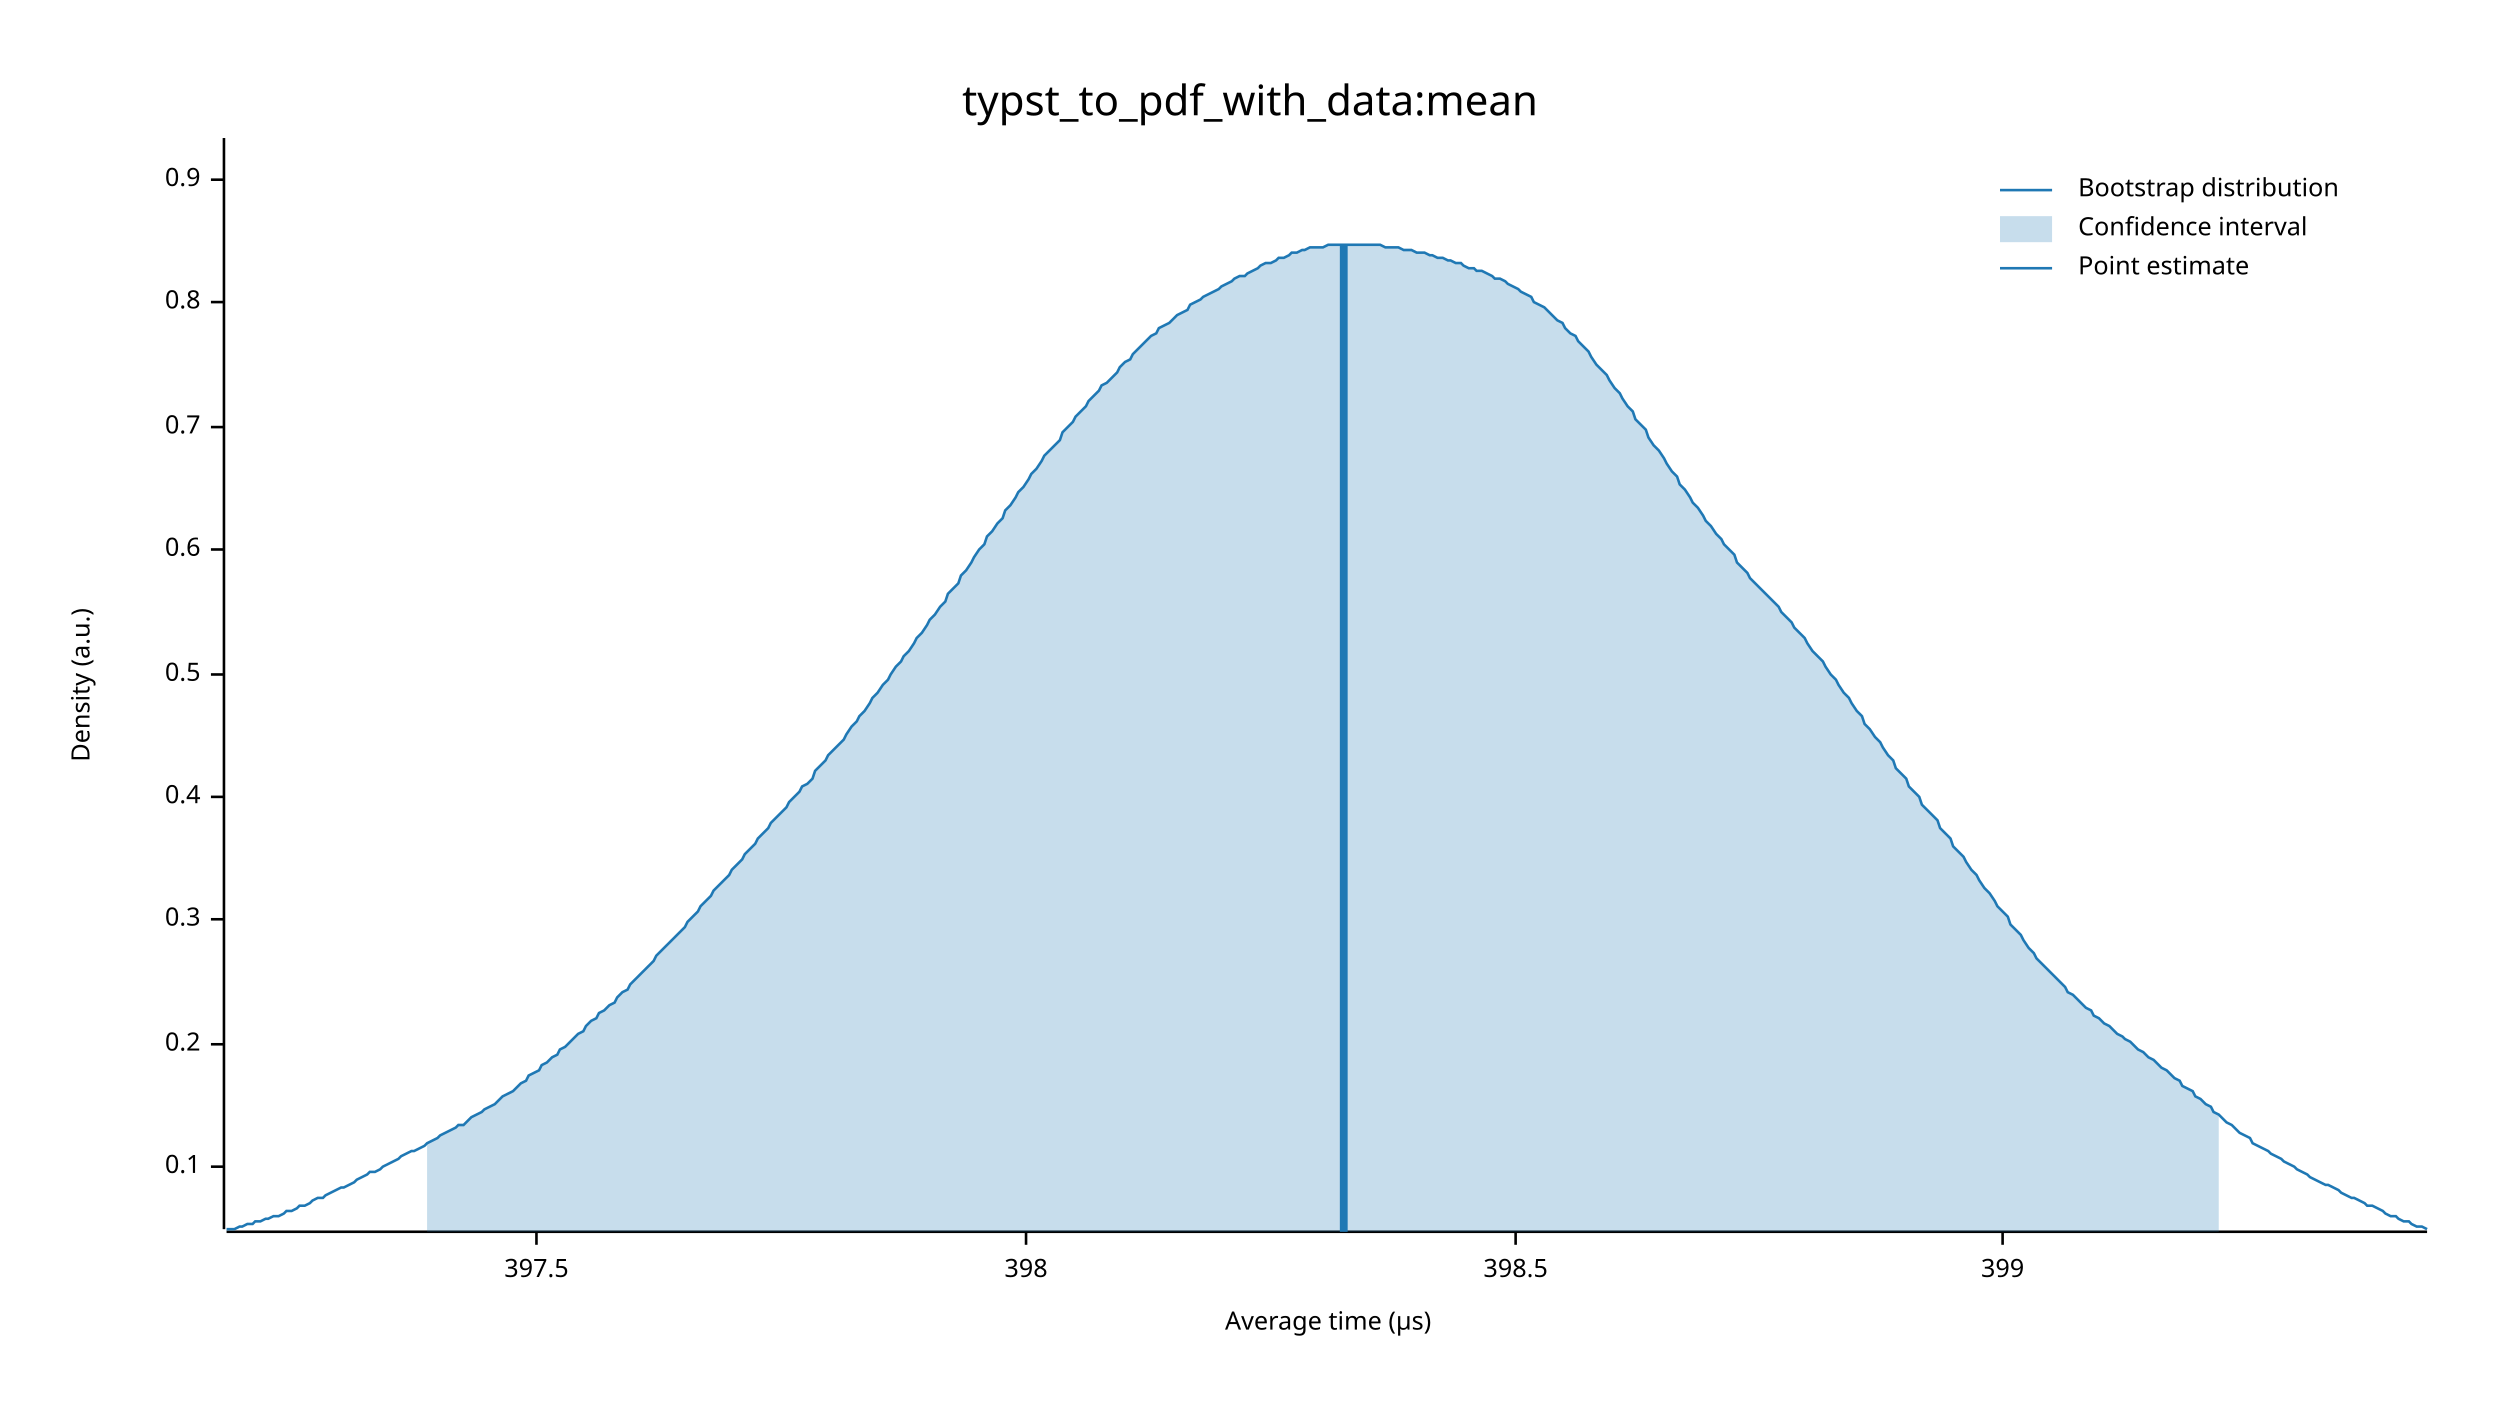
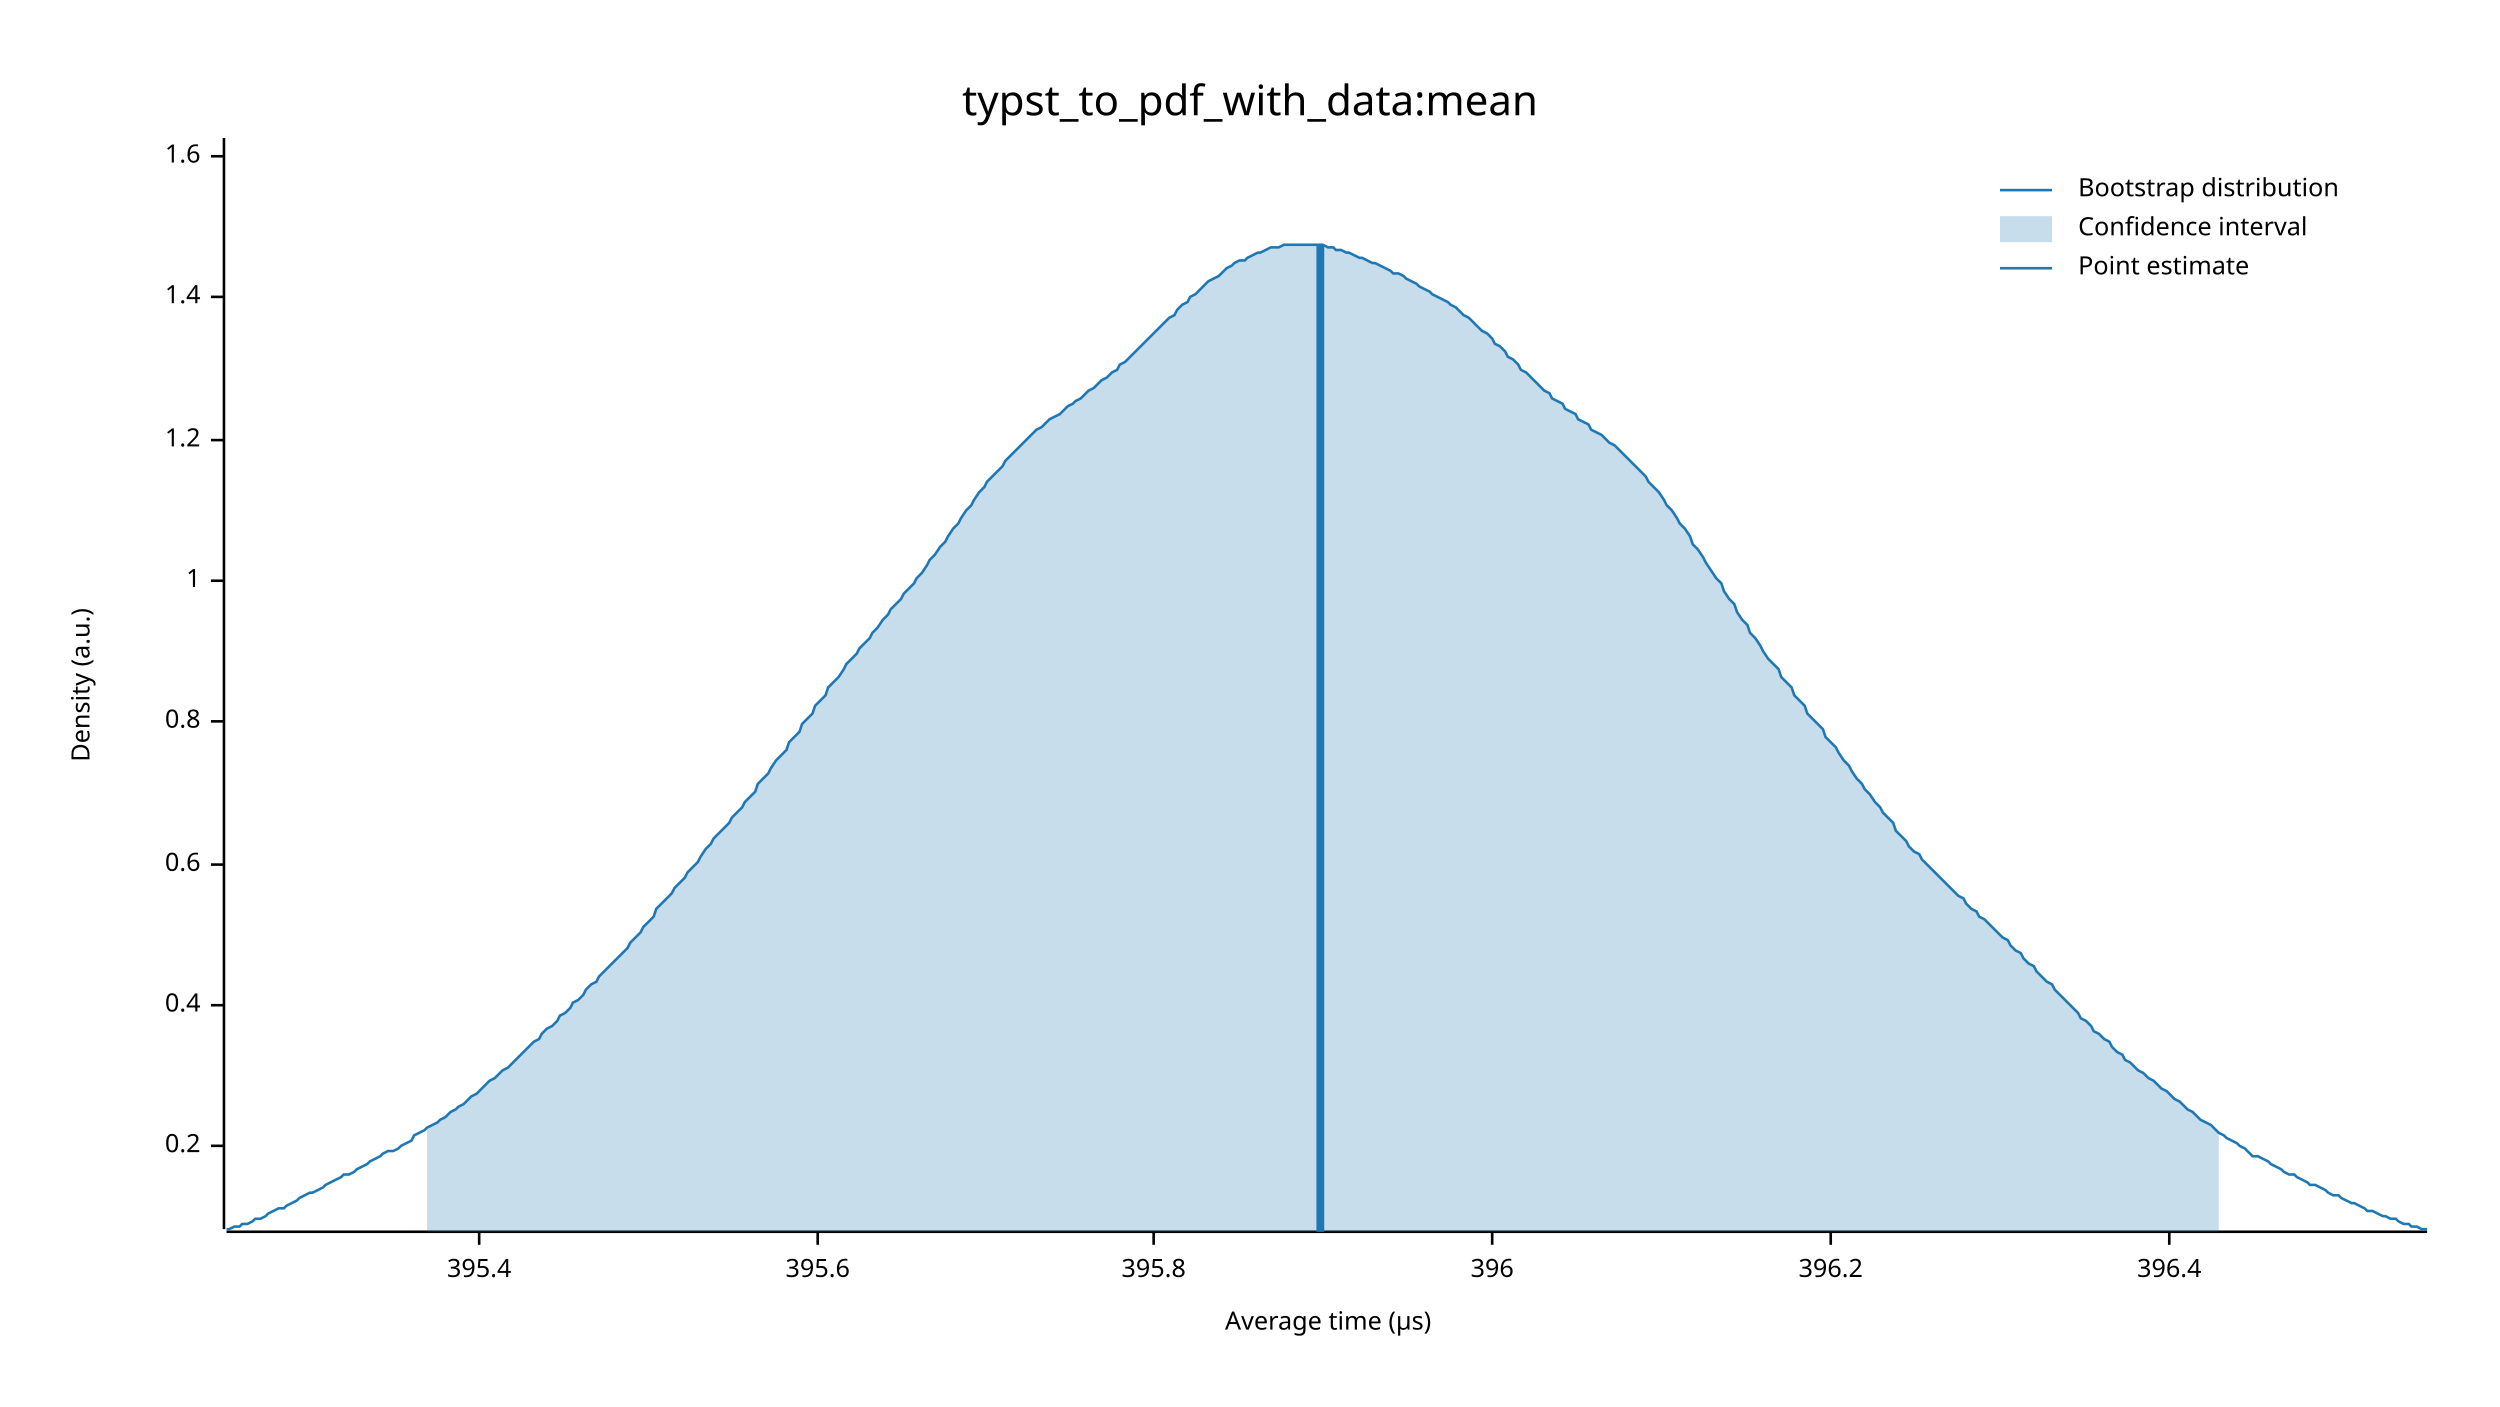
<svg xmlns="http://www.w3.org/2000/svg" width="960" height="540" viewBox="0 0 960 540">
  <text x="480" y="32" dy="0.76em" text-anchor="middle" font-family="sans-serif" font-size="16.129" opacity="1" fill="#000000">
typst_to_pdf_with_data:mean
</text>
  <text x="27" y="263" dy="0.76em" text-anchor="middle" font-family="sans-serif" font-size="9.677" opacity="1" fill="#000000" transform="rotate(270, 27, 263)">
Density (a.u.)
</text>
  <text x="510" y="513" dy="-0.5ex" text-anchor="middle" font-family="sans-serif" font-size="9.677" opacity="1" fill="#000000">
Average time (µs)
</text>
  <polyline fill="none" opacity="1" stroke="#000000" stroke-width="1" points="86,53 86,472 " />
-   <text x="77" y="448" dy="0.5ex" text-anchor="end" font-family="sans-serif" font-size="9.677" opacity="1" fill="#000000">
- 0.1
- </text>
-   <polyline fill="none" opacity="1" stroke="#000000" stroke-width="1" points="81,448 86,448 " />
-   <text x="77" y="401" dy="0.5ex" text-anchor="end" font-family="sans-serif" font-size="9.677" opacity="1" fill="#000000">
+   <text x="77" y="440" dy="0.5ex" text-anchor="end" font-family="sans-serif" font-size="9.677" opacity="1" fill="#000000">
0.2
</text>
-   <polyline fill="none" opacity="1" stroke="#000000" stroke-width="1" points="81,401 86,401 " />
-   <text x="77" y="353" dy="0.5ex" text-anchor="end" font-family="sans-serif" font-size="9.677" opacity="1" fill="#000000">
- 0.3
- </text>
-   <polyline fill="none" opacity="1" stroke="#000000" stroke-width="1" points="81,353 86,353 " />
-   <text x="77" y="306" dy="0.5ex" text-anchor="end" font-family="sans-serif" font-size="9.677" opacity="1" fill="#000000">
+   <polyline fill="none" opacity="1" stroke="#000000" stroke-width="1" points="81,440 86,440 " />
+   <text x="77" y="386" dy="0.5ex" text-anchor="end" font-family="sans-serif" font-size="9.677" opacity="1" fill="#000000">
0.4
</text>
-   <polyline fill="none" opacity="1" stroke="#000000" stroke-width="1" points="81,306 86,306 " />
-   <text x="77" y="259" dy="0.5ex" text-anchor="end" font-family="sans-serif" font-size="9.677" opacity="1" fill="#000000">
- 0.5
- </text>
-   <polyline fill="none" opacity="1" stroke="#000000" stroke-width="1" points="81,259 86,259 " />
-   <text x="77" y="211" dy="0.5ex" text-anchor="end" font-family="sans-serif" font-size="9.677" opacity="1" fill="#000000">
+   <polyline fill="none" opacity="1" stroke="#000000" stroke-width="1" points="81,386 86,386 " />
+   <text x="77" y="332" dy="0.5ex" text-anchor="end" font-family="sans-serif" font-size="9.677" opacity="1" fill="#000000">
0.6
</text>
-   <polyline fill="none" opacity="1" stroke="#000000" stroke-width="1" points="81,211 86,211 " />
-   <text x="77" y="164" dy="0.5ex" text-anchor="end" font-family="sans-serif" font-size="9.677" opacity="1" fill="#000000">
- 0.7
- </text>
-   <polyline fill="none" opacity="1" stroke="#000000" stroke-width="1" points="81,164 86,164 " />
-   <text x="77" y="116" dy="0.5ex" text-anchor="end" font-family="sans-serif" font-size="9.677" opacity="1" fill="#000000">
+   <polyline fill="none" opacity="1" stroke="#000000" stroke-width="1" points="81,332 86,332 " />
+   <text x="77" y="277" dy="0.5ex" text-anchor="end" font-family="sans-serif" font-size="9.677" opacity="1" fill="#000000">
0.8
</text>
-   <polyline fill="none" opacity="1" stroke="#000000" stroke-width="1" points="81,116 86,116 " />
-   <text x="77" y="69" dy="0.5ex" text-anchor="end" font-family="sans-serif" font-size="9.677" opacity="1" fill="#000000">
- 0.9
+   <polyline fill="none" opacity="1" stroke="#000000" stroke-width="1" points="81,277 86,277 " />
+   <text x="77" y="223" dy="0.5ex" text-anchor="end" font-family="sans-serif" font-size="9.677" opacity="1" fill="#000000">
+ 1
</text>
-   <polyline fill="none" opacity="1" stroke="#000000" stroke-width="1" points="81,69 86,69 " />
+   <polyline fill="none" opacity="1" stroke="#000000" stroke-width="1" points="81,223 86,223 " />
+   <text x="77" y="169" dy="0.5ex" text-anchor="end" font-family="sans-serif" font-size="9.677" opacity="1" fill="#000000">
+ 1.2
+ </text>
+   <polyline fill="none" opacity="1" stroke="#000000" stroke-width="1" points="81,169 86,169 " />
+   <text x="77" y="114" dy="0.5ex" text-anchor="end" font-family="sans-serif" font-size="9.677" opacity="1" fill="#000000">
+ 1.4
+ </text>
+   <polyline fill="none" opacity="1" stroke="#000000" stroke-width="1" points="81,114 86,114 " />
+   <text x="77" y="60" dy="0.5ex" text-anchor="end" font-family="sans-serif" font-size="9.677" opacity="1" fill="#000000">
+ 1.6
+ </text>
+   <polyline fill="none" opacity="1" stroke="#000000" stroke-width="1" points="81,60 86,60 " />
  <polyline fill="none" opacity="1" stroke="#000000" stroke-width="1" points="87,473 932,473 " />
-   <text x="206" y="483" dy="0.76em" text-anchor="middle" font-family="sans-serif" font-size="9.677" opacity="1" fill="#000000">
- 397.5
+   <text x="184" y="483" dy="0.76em" text-anchor="middle" font-family="sans-serif" font-size="9.677" opacity="1" fill="#000000">
+ 395.4
</text>
-   <polyline fill="none" opacity="1" stroke="#000000" stroke-width="1" points="206,473 206,478 " />
-   <text x="394" y="483" dy="0.76em" text-anchor="middle" font-family="sans-serif" font-size="9.677" opacity="1" fill="#000000">
- 398
+   <polyline fill="none" opacity="1" stroke="#000000" stroke-width="1" points="184,473 184,478 " />
+   <text x="314" y="483" dy="0.76em" text-anchor="middle" font-family="sans-serif" font-size="9.677" opacity="1" fill="#000000">
+ 395.6
</text>
-   <polyline fill="none" opacity="1" stroke="#000000" stroke-width="1" points="394,473 394,478 " />
-   <text x="582" y="483" dy="0.76em" text-anchor="middle" font-family="sans-serif" font-size="9.677" opacity="1" fill="#000000">
- 398.5
+   <polyline fill="none" opacity="1" stroke="#000000" stroke-width="1" points="314,473 314,478 " />
+   <text x="443" y="483" dy="0.76em" text-anchor="middle" font-family="sans-serif" font-size="9.677" opacity="1" fill="#000000">
+ 395.8
</text>
-   <polyline fill="none" opacity="1" stroke="#000000" stroke-width="1" points="582,473 582,478 " />
-   <text x="769" y="483" dy="0.76em" text-anchor="middle" font-family="sans-serif" font-size="9.677" opacity="1" fill="#000000">
- 399
+   <polyline fill="none" opacity="1" stroke="#000000" stroke-width="1" points="443,473 443,478 " />
+   <text x="573" y="483" dy="0.76em" text-anchor="middle" font-family="sans-serif" font-size="9.677" opacity="1" fill="#000000">
+ 396
</text>
-   <polyline fill="none" opacity="1" stroke="#000000" stroke-width="1" points="769,473 769,478 " />
-   <polyline fill="none" opacity="1" stroke="#1F78B4" stroke-width="1" points="87,472 88,472 90,472 92,471 93,471 95,470 97,470 98,469 100,469 102,468 103,468 105,467 107,467 109,466 110,465 112,465 114,464 115,463 117,463 119,462 120,461 122,460 124,460 125,459 127,458 129,457 131,456 132,456 134,455 136,454 137,453 139,452 141,451 142,450 144,450 146,449 147,448 149,447 151,446 153,445 154,444 156,443 158,442 159,442 161,441 163,440 164,439 166,438 168,437 169,436 171,435 173,434 175,433 176,432 178,432 180,430 181,429 183,428 185,427 186,426 188,425 190,424 191,423 193,421 195,420 197,419 198,418 200,416 202,415 203,413 205,412 207,411 208,409 210,408 212,406 214,405 215,403 217,402 219,400 220,399 222,397 224,396 225,394 227,392 229,391 230,389 232,388 234,386 236,385 237,383 239,381 241,380 242,378 244,376 246,374 247,373 249,371 251,369 252,367 254,365 256,363 258,361 259,360 261,358 263,356 264,354 266,352 268,350 269,348 271,346 273,344 274,342 276,340 278,338 280,336 281,334 283,332 285,330 286,328 288,326 290,324 291,322 293,320 295,318 296,316 298,314 300,312 302,310 303,308 305,306 307,304 308,302 310,301 312,299 313,296 315,294 317,292 318,290 320,288 322,286 324,284 325,282 327,279 329,277 330,275 332,273 334,270 335,268 337,266 339,263 341,261 342,259 344,256 346,254 347,252 349,250 351,247 352,245 354,243 356,240 357,238 359,236 361,233 363,231 364,228 366,226 368,224 369,221 371,219 373,216 374,214 376,211 378,209 379,206 381,204 383,201 385,199 386,196 388,194 390,191 391,189 393,187 395,184 396,182 398,180 400,177 401,175 403,173 405,171 407,169 408,166 410,164 412,162 413,160 415,158 417,156 418,154 420,152 422,150 423,148 425,147 427,145 429,143 430,141 432,139 434,138 435,136 437,134 439,132 440,131 442,129 444,128 445,126 447,125 449,124 451,122 452,121 454,120 456,119 457,117 459,116 461,115 462,114 464,113 466,112 468,111 469,110 471,109 473,108 474,107 476,106 478,106 479,105 481,104 483,103 484,102 486,101 488,101 490,100 491,99 493,99 495,98 496,97 498,97 500,96 501,96 503,95 505,95 506,95 508,95 510,94 512,94 513,94 515,94 517,94 518,94 520,94 522,94 523,94 525,94 527,94 528,94 530,94 532,95 534,95 535,95 537,95 539,96 540,96 542,96 544,97 545,97 547,97 549,98 550,98 552,99 554,99 556,100 557,100 559,101 561,101 562,102 564,103 566,103 567,104 569,104 571,105 573,106 574,107 576,107 578,108 579,109 581,110 583,111 584,112 586,113 588,114 589,116 591,117 593,118 595,120 596,121 598,123 600,124 601,126 603,128 605,129 606,131 608,133 610,135 611,137 613,140 615,142 617,144 618,146 620,149 622,151 623,153 625,156 627,158 628,161 630,163 632,165 633,168 635,171 637,173 639,176 640,178 642,181 644,183 645,186 647,188 649,191 650,193 652,195 654,198 655,200 657,202 659,205 661,207 662,209 664,211 666,213 667,216 669,218 671,220 672,222 674,224 676,226 677,227 679,229 681,231 683,233 684,235 686,237 688,239 689,241 691,243 693,245 694,247 696,250 698,252 700,254 701,256 703,259 705,261 706,263 708,266 710,268 711,270 713,273 715,275 716,278 718,280 720,283 722,285 723,287 725,290 727,292 728,295 730,297 732,299 733,302 735,304 737,306 738,309 740,311 742,313 744,315 745,318 747,320 749,322 750,325 752,327 754,329 755,331 757,334 759,336 760,338 762,341 764,343 766,346 767,348 769,350 771,352 772,355 774,357 776,359 777,361 779,364 781,366 782,368 784,370 786,372 788,374 789,375 791,377 793,379 794,381 796,382 798,384 799,385 801,387 803,388 804,390 806,391 808,393 810,394 811,395 813,397 815,398 816,399 818,400 820,402 821,403 823,404 825,406 827,407 828,408 830,410 832,411 833,412 835,414 837,415 838,417 840,418 842,419 843,421 845,422 847,424 849,425 850,427 852,428 854,430 855,431 857,432 859,434 860,435 862,436 864,437 865,439 867,440 869,441 871,442 872,443 874,444 876,445 877,446 879,447 881,448 882,449 884,450 886,451 887,452 889,453 891,454 893,455 894,455 896,456 898,457 899,458 901,459 903,460 904,460 906,461 908,462 909,463 911,463 913,464 915,465 916,466 918,467 920,467 921,468 923,469 925,469 926,470 928,471 930,471 932,472 " />
-   <polygon opacity="0.25" fill="#1F78B4" points="164,439 166,438 168,437 169,436 171,435 173,434 175,433 176,432 178,432 180,430 181,429 183,428 185,427 186,426 188,425 190,424 191,423 193,421 195,420 197,419 198,418 200,416 202,415 203,413 205,412 207,411 208,409 210,408 212,406 214,405 215,403 217,402 219,400 220,399 222,397 224,396 225,394 227,392 229,391 230,389 232,388 234,386 236,385 237,383 239,381 241,380 242,378 244,376 246,374 247,373 249,371 251,369 252,367 254,365 256,363 258,361 259,360 261,358 263,356 264,354 266,352 268,350 269,348 271,346 273,344 274,342 276,340 278,338 280,336 281,334 283,332 285,330 286,328 288,326 290,324 291,322 293,320 295,318 296,316 298,314 300,312 302,310 303,308 305,306 307,304 308,302 310,301 312,299 313,296 315,294 317,292 318,290 320,288 322,286 324,284 325,282 327,279 329,277 330,275 332,273 334,270 335,268 337,266 339,263 341,261 342,259 344,256 346,254 347,252 349,250 351,247 352,245 354,243 356,240 357,238 359,236 361,233 363,231 364,228 366,226 368,224 369,221 371,219 373,216 374,214 376,211 378,209 379,206 381,204 383,201 385,199 386,196 388,194 390,191 391,189 393,187 395,184 396,182 398,180 400,177 401,175 403,173 405,171 407,169 408,166 410,164 412,162 413,160 415,158 417,156 418,154 420,152 422,150 423,148 425,147 427,145 429,143 430,141 432,139 434,138 435,136 437,134 439,132 440,131 442,129 444,128 445,126 447,125 449,124 451,122 452,121 454,120 456,119 457,117 459,116 461,115 462,114 464,113 466,112 468,111 469,110 471,109 473,108 474,107 476,106 478,106 479,105 481,104 483,103 484,102 486,101 488,101 490,100 491,99 493,99 495,98 496,97 498,97 500,96 501,96 503,95 505,95 506,95 508,95 510,94 512,94 513,94 515,94 517,94 518,94 520,94 522,94 523,94 525,94 527,94 528,94 530,94 532,95 534,95 535,95 537,95 539,96 540,96 542,96 544,97 545,97 547,97 549,98 550,98 552,99 554,99 556,100 557,100 559,101 561,101 562,102 564,103 566,103 567,104 569,104 571,105 573,106 574,107 576,107 578,108 579,109 581,110 583,111 584,112 586,113 588,114 589,116 591,117 593,118 595,120 596,121 598,123 600,124 601,126 603,128 605,129 606,131 608,133 610,135 611,137 613,140 615,142 617,144 618,146 620,149 622,151 623,153 625,156 627,158 628,161 630,163 632,165 633,168 635,171 637,173 639,176 640,178 642,181 644,183 645,186 647,188 649,191 650,193 652,195 654,198 655,200 657,202 659,205 661,207 662,209 664,211 666,213 667,216 669,218 671,220 672,222 674,224 676,226 677,227 679,229 681,231 683,233 684,235 686,237 688,239 689,241 691,243 693,245 694,247 696,250 698,252 700,254 701,256 703,259 705,261 706,263 708,266 710,268 711,270 713,273 715,275 716,278 718,280 720,283 722,285 723,287 725,290 727,292 728,295 730,297 732,299 733,302 735,304 737,306 738,309 740,311 742,313 744,315 745,318 747,320 749,322 750,325 752,327 754,329 755,331 757,334 759,336 760,338 762,341 764,343 766,346 767,348 769,350 771,352 772,355 774,357 776,359 777,361 779,364 781,366 782,368 784,370 786,372 788,374 789,375 791,377 793,379 794,381 796,382 798,384 799,385 801,387 803,388 804,390 806,391 808,393 810,394 811,395 813,397 815,398 816,399 818,400 820,402 821,403 823,404 825,406 827,407 828,408 830,410 832,411 833,412 835,414 837,415 838,417 840,418 842,419 843,421 845,422 847,424 849,425 850,427 852,428 852,473 164,473 " />
-   <polyline fill="none" opacity="1" stroke="#1F78B4" stroke-width="3" points="516,473 516,94 " />
+   <polyline fill="none" opacity="1" stroke="#000000" stroke-width="1" points="573,473 573,478 " />
+   <text x="703" y="483" dy="0.76em" text-anchor="middle" font-family="sans-serif" font-size="9.677" opacity="1" fill="#000000">
+ 396.2
+ </text>
+   <polyline fill="none" opacity="1" stroke="#000000" stroke-width="1" points="703,473 703,478 " />
+   <text x="833" y="483" dy="0.76em" text-anchor="middle" font-family="sans-serif" font-size="9.677" opacity="1" fill="#000000">
+ 396.4
+ </text>
+   <polyline fill="none" opacity="1" stroke="#000000" stroke-width="1" points="833,473 833,478 " />
+   <polyline fill="none" opacity="1" stroke="#1F78B4" stroke-width="1" points="87,472 88,472 90,471 92,471 93,470 95,470 97,469 98,468 100,468 102,467 103,466 105,465 107,464 109,464 110,463 112,462 114,461 115,460 117,459 119,458 120,458 122,457 124,456 125,455 127,454 129,453 131,452 132,451 134,451 136,450 137,449 139,448 141,447 142,446 144,445 146,444 147,443 149,442 151,442 153,441 154,440 156,439 158,438 159,436 161,435 163,434 164,433 166,432 168,431 169,430 171,429 173,427 175,426 176,425 178,424 180,422 181,421 183,420 185,418 186,417 188,415 190,414 191,413 193,411 195,410 197,408 198,407 200,405 202,403 203,402 205,400 207,399 208,397 210,395 212,394 214,392 215,390 217,389 219,387 220,385 222,384 224,382 225,380 227,378 229,377 230,375 232,373 234,371 236,369 237,368 239,366 241,364 242,362 244,360 246,358 247,356 249,354 251,352 252,349 254,347 256,345 258,343 259,341 261,339 263,337 264,335 266,333 268,331 269,329 271,326 273,324 274,322 276,320 278,318 280,316 281,314 283,312 285,310 286,308 288,306 290,304 291,301 293,299 295,297 296,295 298,292 300,290 302,288 303,285 305,283 307,281 308,278 310,276 312,274 313,271 315,269 317,267 318,264 320,262 322,260 324,257 325,255 327,253 329,251 330,249 332,247 334,245 335,243 337,241 339,238 341,236 342,234 344,232 346,230 347,228 349,226 351,224 352,222 354,220 356,217 357,215 359,213 361,210 363,208 364,206 366,203 368,201 369,199 371,196 373,194 374,192 376,189 378,187 379,185 381,183 383,181 385,179 386,177 388,175 390,173 391,172 393,170 395,168 396,167 398,165 400,164 401,163 403,161 405,160 407,159 408,158 410,156 412,155 413,154 415,153 417,151 418,150 420,149 422,147 423,146 425,145 427,143 429,142 430,140 432,139 434,137 435,136 437,134 439,132 440,131 442,129 444,127 445,126 447,124 449,122 451,121 452,119 454,117 456,116 457,114 459,113 461,111 462,110 464,108 466,107 468,106 469,105 471,103 473,102 474,101 476,100 478,100 479,99 481,98 483,97 484,97 486,96 488,95 490,95 491,95 493,94 495,94 496,94 498,94 500,94 501,94 503,94 505,94 506,94 508,94 510,95 512,95 513,96 515,96 517,97 518,97 520,98 522,99 523,99 525,100 527,101 528,101 530,102 532,103 534,104 535,105 537,105 539,106 540,107 542,108 544,109 545,110 547,111 549,112 550,113 552,114 554,115 556,116 557,117 559,118 561,120 562,121 564,122 566,124 567,125 569,127 571,128 573,130 574,132 576,133 578,135 579,137 581,138 583,140 584,142 586,143 588,145 589,146 591,148 593,150 595,151 596,153 598,154 600,155 601,157 603,158 605,159 606,161 608,162 610,163 611,165 613,166 615,167 617,169 618,170 620,171 622,173 623,174 625,176 627,178 628,179 630,181 632,183 633,185 635,187 637,189 639,192 640,194 642,196 644,199 645,201 647,203 649,206 650,209 652,211 654,214 655,216 657,219 659,222 661,224 662,227 664,230 666,232 667,235 669,238 671,240 672,243 674,245 676,248 677,250 679,253 681,255 683,257 684,260 686,262 688,264 689,267 691,269 693,271 694,274 696,276 698,278 700,280 701,283 703,285 705,287 706,289 708,292 710,294 711,296 713,299 715,301 716,303 718,305 720,308 722,310 723,312 725,314 727,316 728,319 730,321 732,323 733,325 735,327 737,328 738,330 740,332 742,334 744,336 745,337 747,339 749,341 750,342 752,344 754,345 755,347 757,349 759,350 760,352 762,353 764,355 766,357 767,358 769,360 771,361 772,363 774,365 776,366 777,368 779,370 781,371 782,373 784,375 786,377 788,378 789,380 791,382 793,384 794,385 796,387 798,389 799,391 801,392 803,394 804,396 806,397 808,399 810,400 811,402 813,404 815,405 816,407 818,408 820,410 821,411 823,412 825,414 827,415 828,416 830,418 832,419 833,420 835,422 837,423 838,424 840,426 842,427 843,428 845,430 847,431 849,432 850,433 852,435 854,436 855,437 857,438 859,439 860,440 862,441 864,443 865,444 867,444 869,445 871,446 872,447 874,448 876,449 877,450 879,451 881,451 882,452 884,453 886,454 887,455 889,455 891,456 893,457 894,458 896,459 898,459 899,460 901,461 903,462 904,462 906,463 908,464 909,465 911,465 913,466 915,467 916,467 918,468 920,468 921,469 923,470 925,470 926,471 928,471 930,472 932,472 " />
+   <polygon opacity="0.25" fill="#1F78B4" points="164,433 166,432 168,431 169,430 171,429 173,427 175,426 176,425 178,424 180,422 181,421 183,420 185,418 186,417 188,415 190,414 191,413 193,411 195,410 197,408 198,407 200,405 202,403 203,402 205,400 207,399 208,397 210,395 212,394 214,392 215,390 217,389 219,387 220,385 222,384 224,382 225,380 227,378 229,377 230,375 232,373 234,371 236,369 237,368 239,366 241,364 242,362 244,360 246,358 247,356 249,354 251,352 252,349 254,347 256,345 258,343 259,341 261,339 263,337 264,335 266,333 268,331 269,329 271,326 273,324 274,322 276,320 278,318 280,316 281,314 283,312 285,310 286,308 288,306 290,304 291,301 293,299 295,297 296,295 298,292 300,290 302,288 303,285 305,283 307,281 308,278 310,276 312,274 313,271 315,269 317,267 318,264 320,262 322,260 324,257 325,255 327,253 329,251 330,249 332,247 334,245 335,243 337,241 339,238 341,236 342,234 344,232 346,230 347,228 349,226 351,224 352,222 354,220 356,217 357,215 359,213 361,210 363,208 364,206 366,203 368,201 369,199 371,196 373,194 374,192 376,189 378,187 379,185 381,183 383,181 385,179 386,177 388,175 390,173 391,172 393,170 395,168 396,167 398,165 400,164 401,163 403,161 405,160 407,159 408,158 410,156 412,155 413,154 415,153 417,151 418,150 420,149 422,147 423,146 425,145 427,143 429,142 430,140 432,139 434,137 435,136 437,134 439,132 440,131 442,129 444,127 445,126 447,124 449,122 451,121 452,119 454,117 456,116 457,114 459,113 461,111 462,110 464,108 466,107 468,106 469,105 471,103 473,102 474,101 476,100 478,100 479,99 481,98 483,97 484,97 486,96 488,95 490,95 491,95 493,94 495,94 496,94 498,94 500,94 501,94 503,94 505,94 506,94 508,94 510,95 512,95 513,96 515,96 517,97 518,97 520,98 522,99 523,99 525,100 527,101 528,101 530,102 532,103 534,104 535,105 537,105 539,106 540,107 542,108 544,109 545,110 547,111 549,112 550,113 552,114 554,115 556,116 557,117 559,118 561,120 562,121 564,122 566,124 567,125 569,127 571,128 573,130 574,132 576,133 578,135 579,137 581,138 583,140 584,142 586,143 588,145 589,146 591,148 593,150 595,151 596,153 598,154 600,155 601,157 603,158 605,159 606,161 608,162 610,163 611,165 613,166 615,167 617,169 618,170 620,171 622,173 623,174 625,176 627,178 628,179 630,181 632,183 633,185 635,187 637,189 639,192 640,194 642,196 644,199 645,201 647,203 649,206 650,209 652,211 654,214 655,216 657,219 659,222 661,224 662,227 664,230 666,232 667,235 669,238 671,240 672,243 674,245 676,248 677,250 679,253 681,255 683,257 684,260 686,262 688,264 689,267 691,269 693,271 694,274 696,276 698,278 700,280 701,283 703,285 705,287 706,289 708,292 710,294 711,296 713,299 715,301 716,303 718,305 720,308 722,310 723,312 725,314 727,316 728,319 730,321 732,323 733,325 735,327 737,328 738,330 740,332 742,334 744,336 745,337 747,339 749,341 750,342 752,344 754,345 755,347 757,349 759,350 760,352 762,353 764,355 766,357 767,358 769,360 771,361 772,363 774,365 776,366 777,368 779,370 781,371 782,373 784,375 786,377 788,378 789,380 791,382 793,384 794,385 796,387 798,389 799,391 801,392 803,394 804,396 806,397 808,399 810,400 811,402 813,404 815,405 816,407 818,408 820,410 821,411 823,412 825,414 827,415 828,416 830,418 832,419 833,420 835,422 837,423 838,424 840,426 842,427 843,428 845,430 847,431 849,432 850,433 852,435 852,473 164,473 " />
+   <polyline fill="none" opacity="1" stroke="#1F78B4" stroke-width="3" points="507,473 507,94 " />
  <text x="798" y="68" dy="0.76em" text-anchor="start" font-family="sans-serif" font-size="9.677" opacity="1" fill="#000000">
Bootstrap distribution
</text>
  <text x="798" y="83" dy="0.76em" text-anchor="start" font-family="sans-serif" font-size="9.677" opacity="1" fill="#000000">
Confidence interval
</text>
  <text x="798" y="98" dy="0.76em" text-anchor="start" font-family="sans-serif" font-size="9.677" opacity="1" fill="#000000">
Point estimate
</text>
  <polyline fill="none" opacity="1" stroke="#1F78B4" stroke-width="1" points="768,73 788,73 " />
  <rect x="768" y="83" width="20" height="10" opacity="0.25" fill="#1F78B4" stroke="none" />
  <polyline fill="none" opacity="1" stroke="#1F78B4" stroke-width="1" points="768,103 788,103 " />
</svg>
